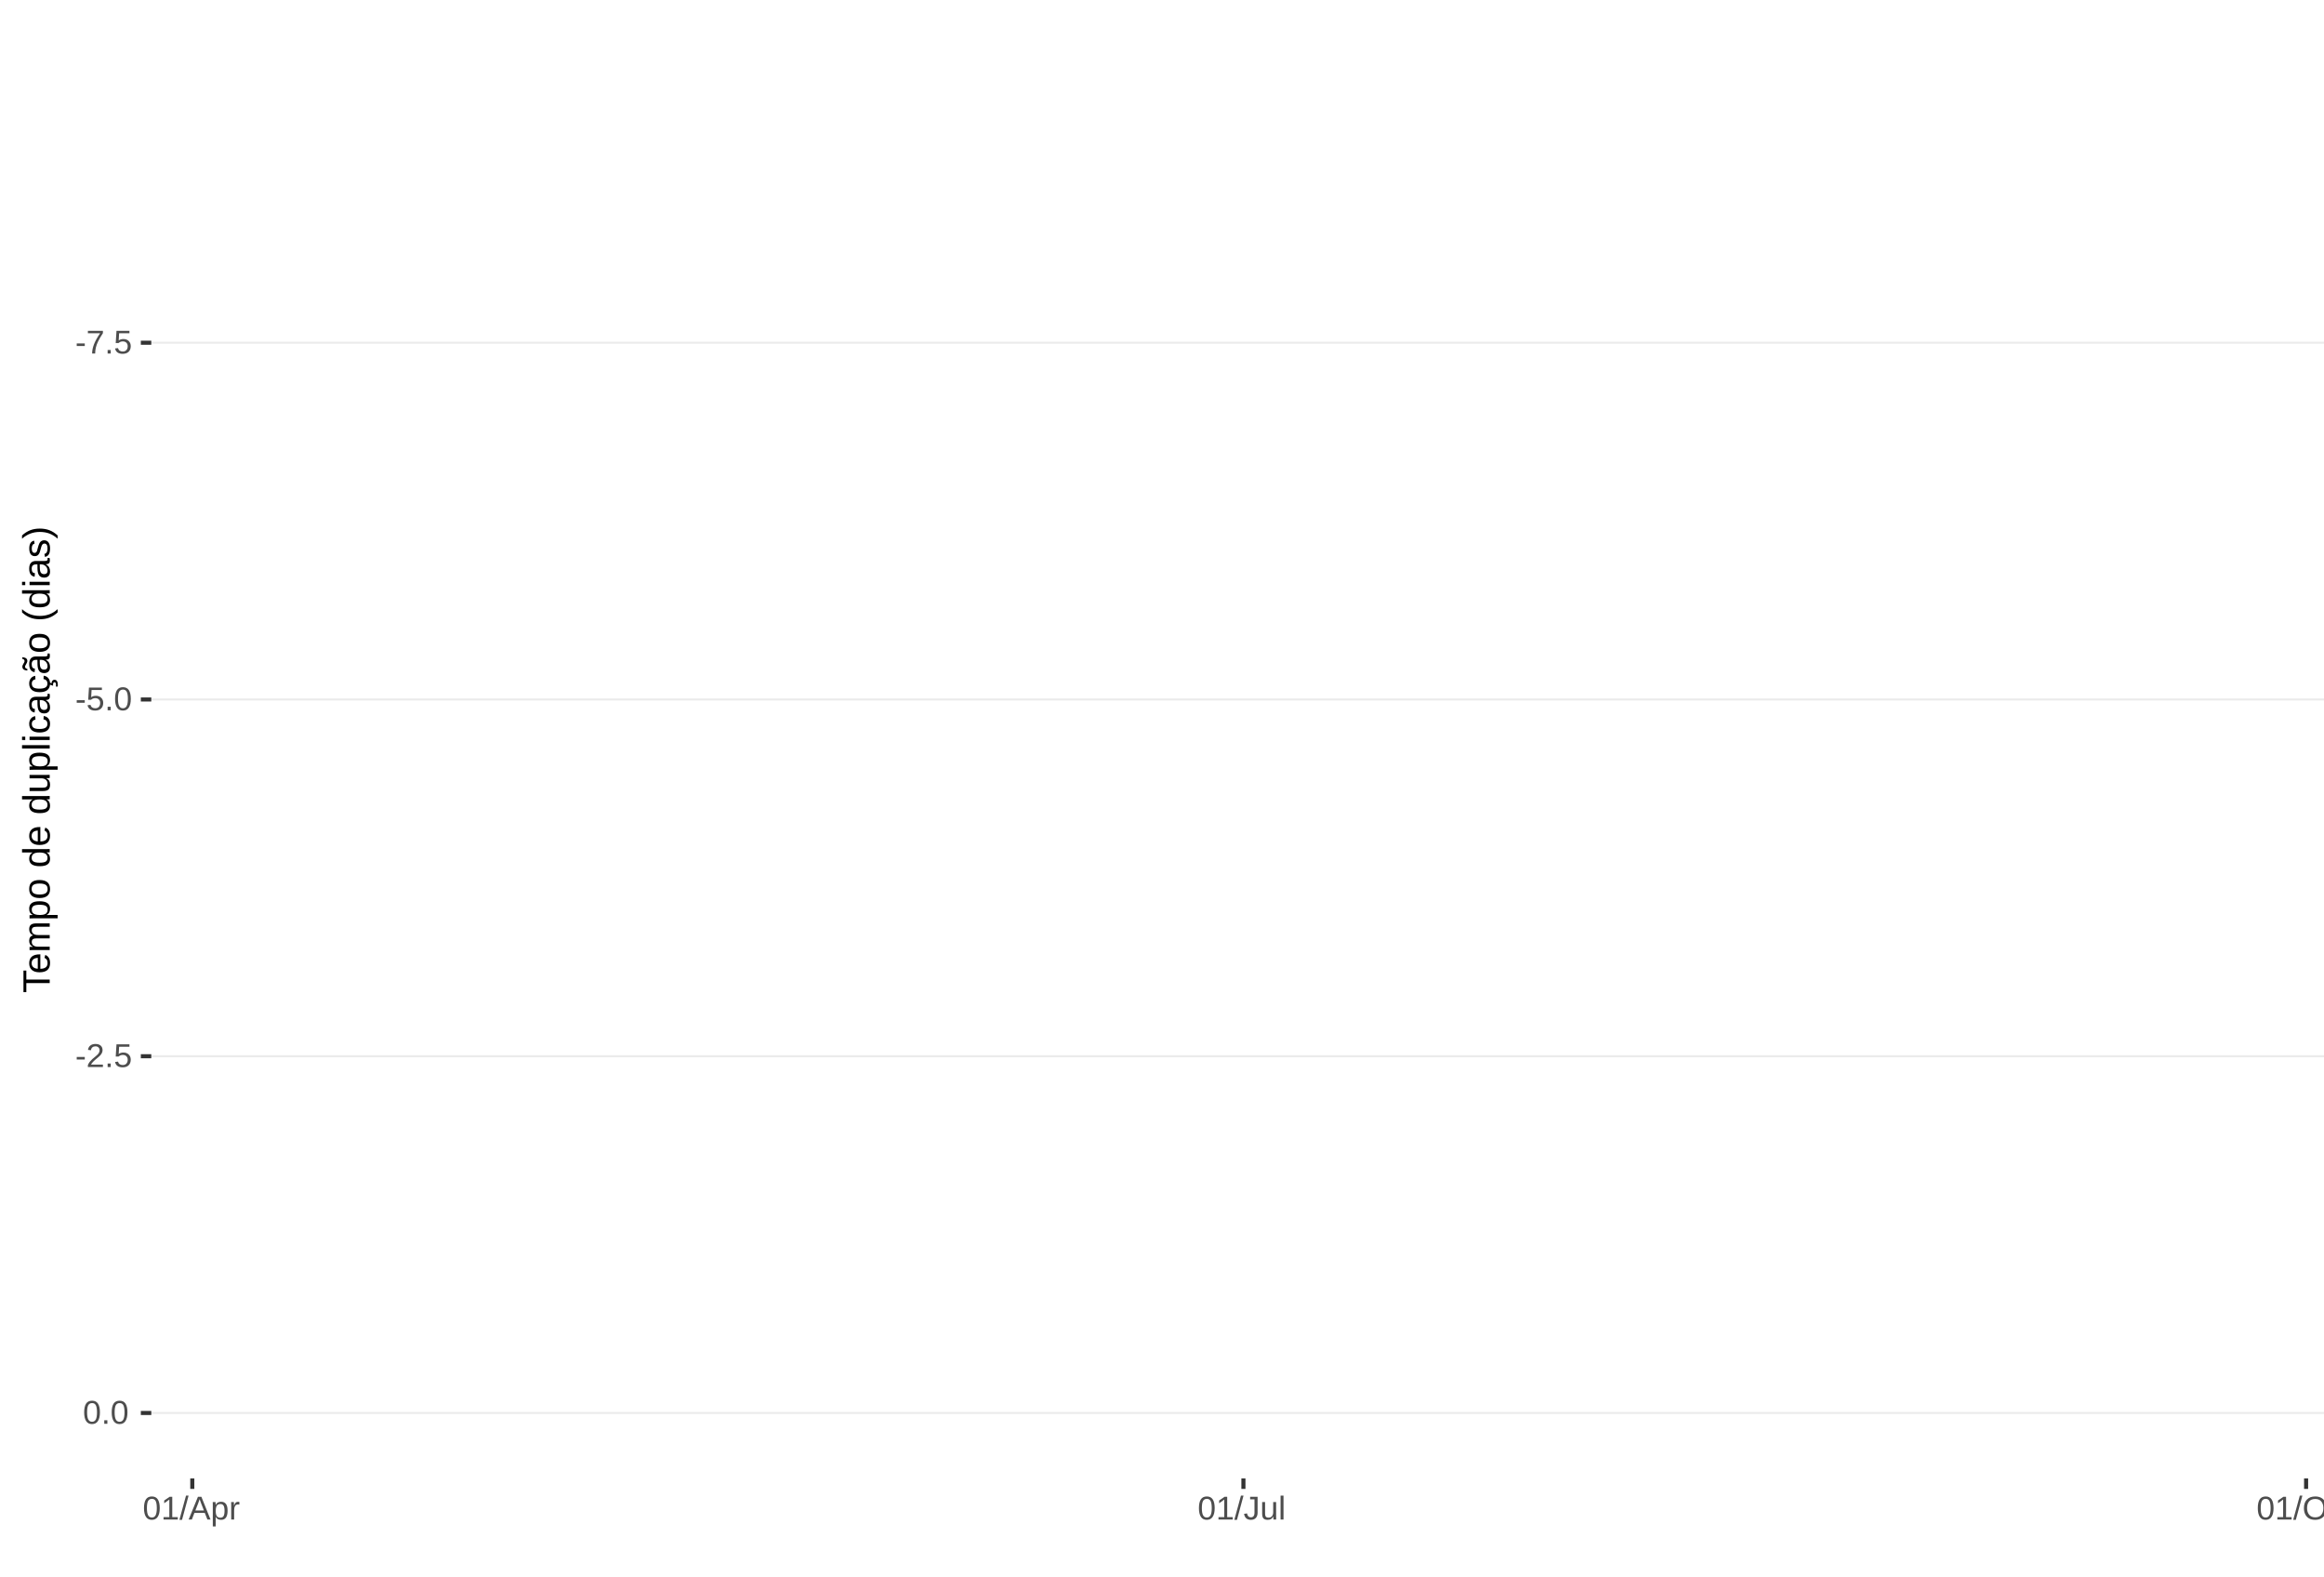
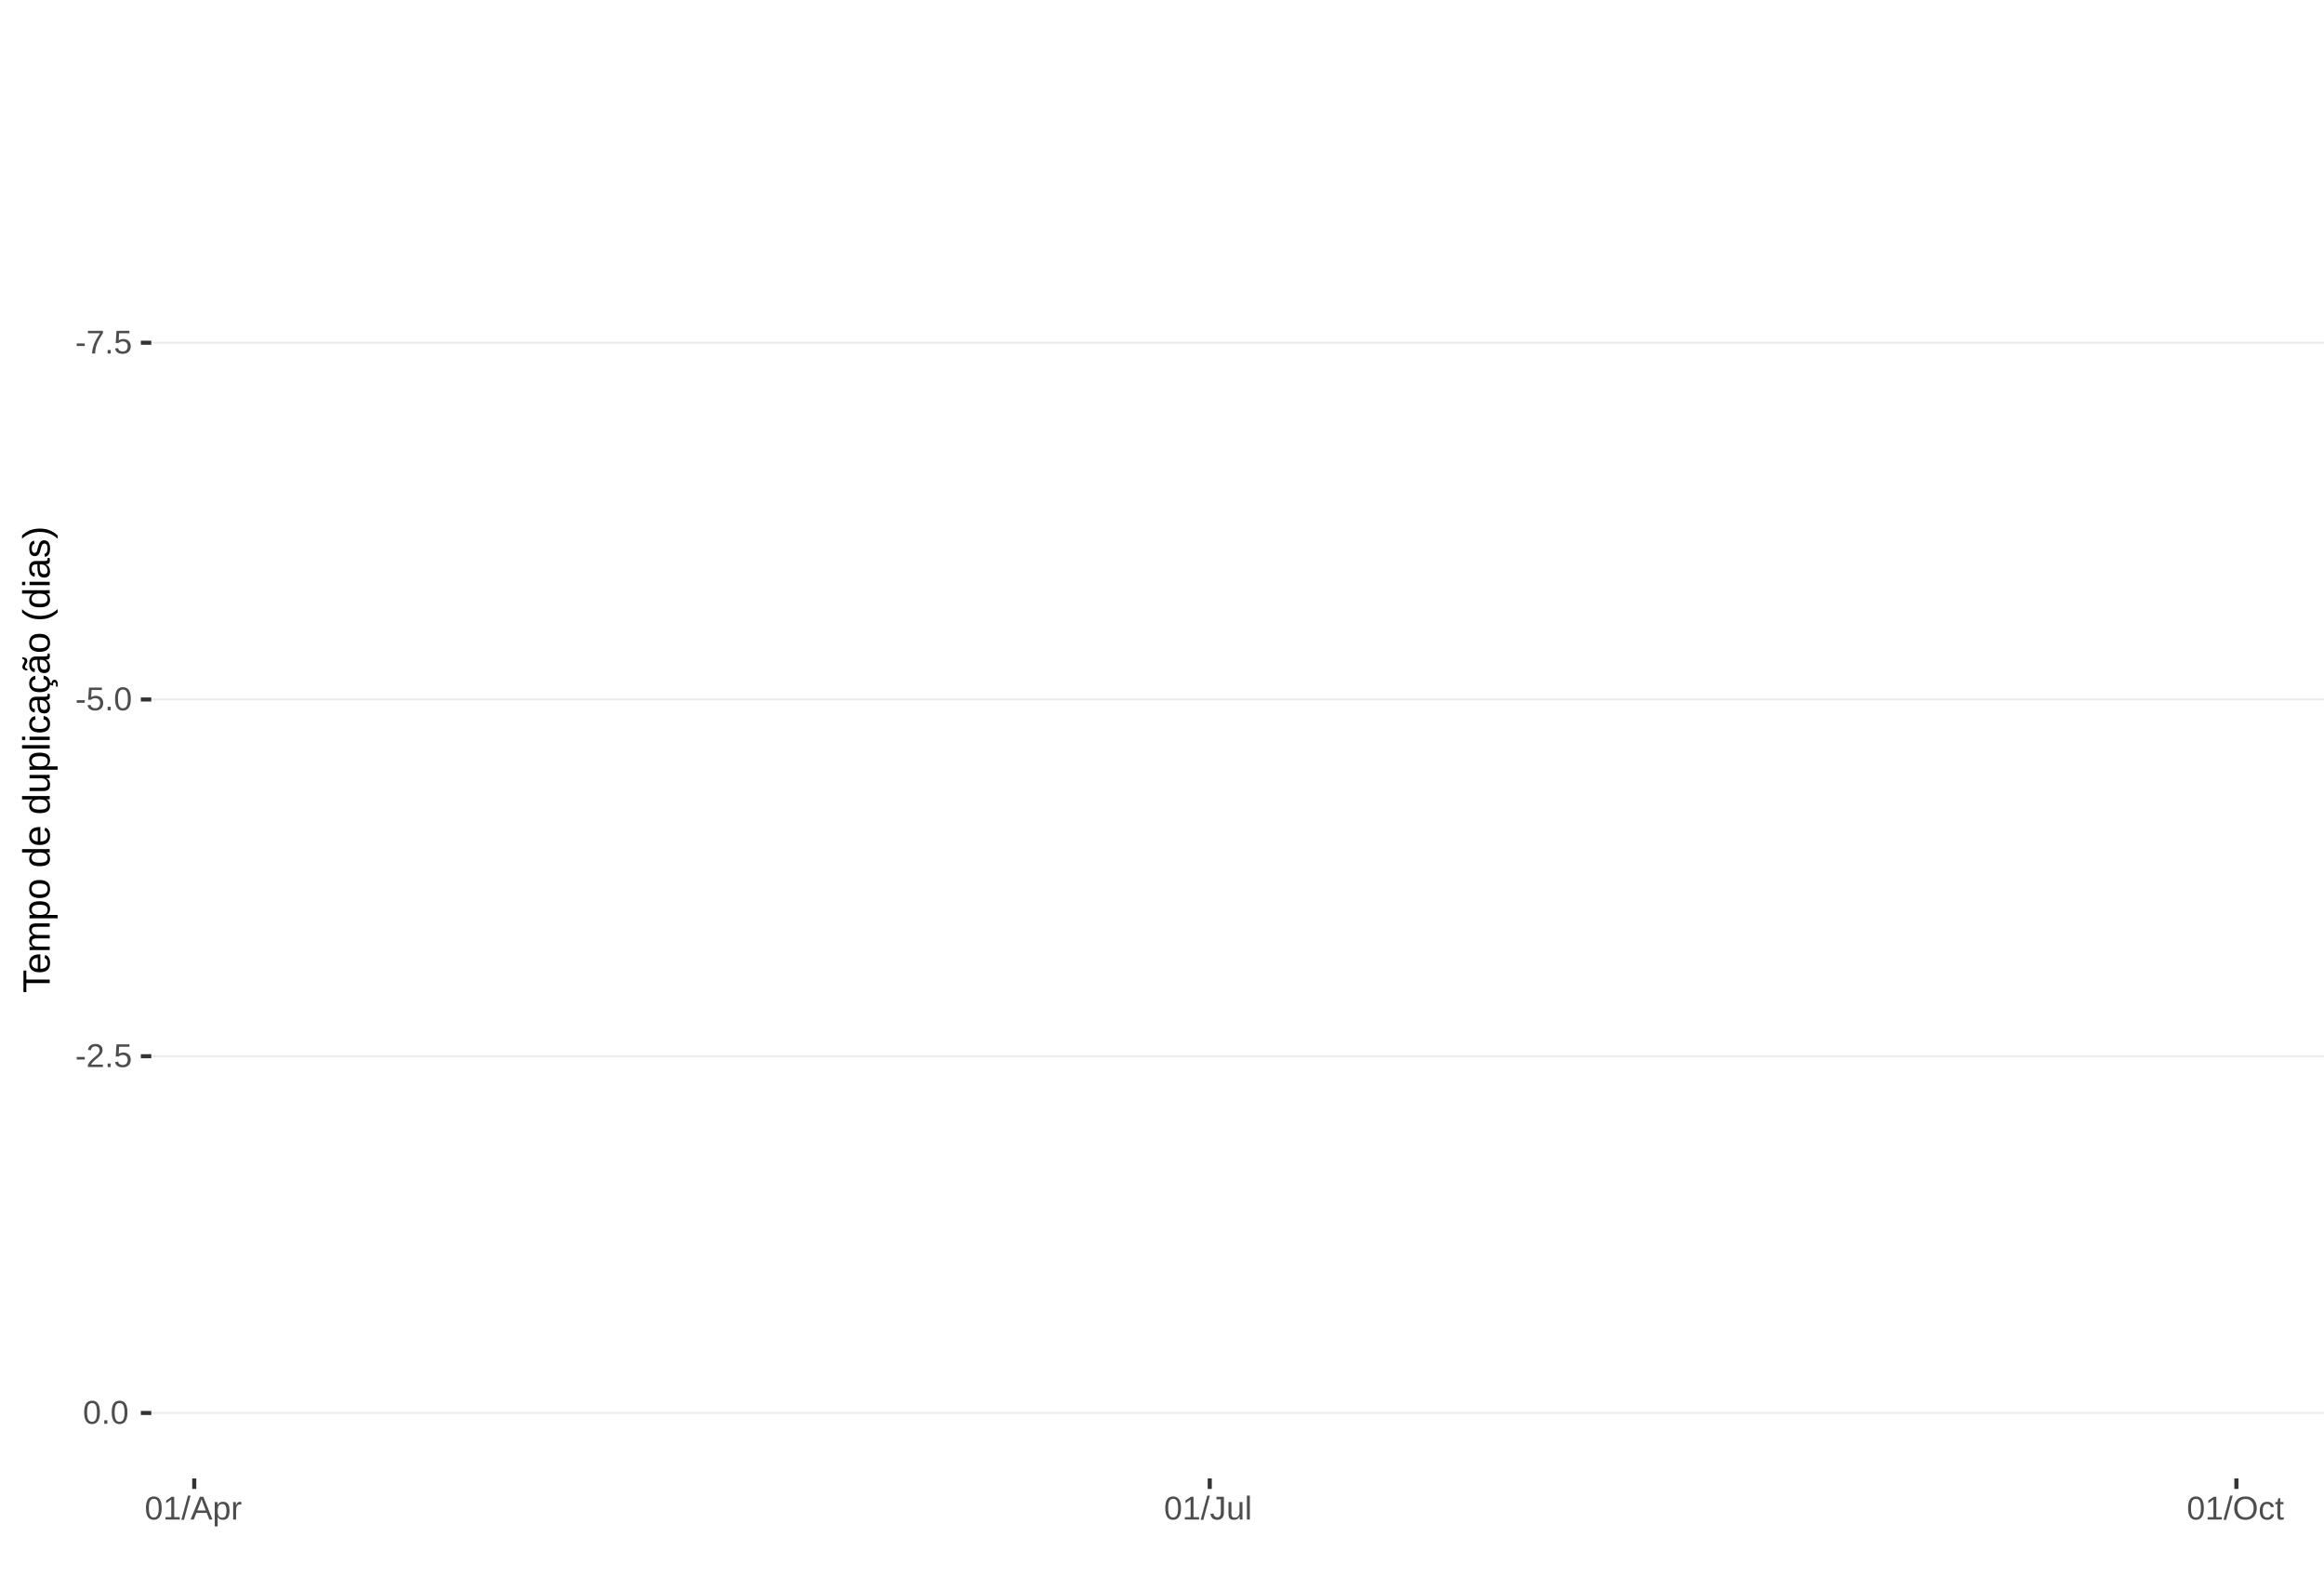
<svg xmlns="http://www.w3.org/2000/svg" xmlns:xlink="http://www.w3.org/1999/xlink" width="609pt" height="413pt" viewBox="0 0 609 413" version="1.1">
  <defs>
    <g>
      <symbol overflow="visible" id="glyph0-0">
        <path style="stroke:none;" d="M 0.859 -5.953 L 5.625 -5.953 L 5.625 0 L 0.859 0 Z M 1.188 -5.641 L 1.188 -0.328 L 5.297 -0.328 L 5.297 -5.641 Z M 1.188 -5.641 " />
      </symbol>
      <symbol overflow="visible" id="glyph0-1">
        <path style="stroke:none;" d="M 0.391 -1.969 L 0.391 -2.641 L 2.5 -2.641 L 2.5 -1.969 Z M 0.391 -1.969 " />
      </symbol>
      <symbol overflow="visible" id="glyph0-2">
        <path style="stroke:none;" d="M 4.375 -5.344 C 3.77 -4.406 3.344 -3.672 3.094 -3.141 C 2.844 -2.617 2.656 -2.102 2.531 -1.594 C 2.406 -1.082 2.344 -0.551 2.344 0 L 1.547 0 C 1.547 -0.758 1.707 -1.562 2.031 -2.406 C 2.352 -3.25 2.891 -4.219 3.641 -5.312 L 0.438 -5.312 L 0.438 -5.953 L 4.375 -5.953 Z M 4.375 -5.344 " />
      </symbol>
      <symbol overflow="visible" id="glyph0-3">
        <path style="stroke:none;" d="M 0.797 0 L 0.797 -0.922 L 1.609 -0.922 L 1.609 0 Z M 0.797 0 " />
      </symbol>
      <symbol overflow="visible" id="glyph0-4">
        <path style="stroke:none;" d="M 4.453 -1.938 C 4.453 -1.312 4.266 -0.816 3.891 -0.453 C 3.516 -0.098 3 0.078 2.344 0.078 C 1.781 0.078 1.328 -0.039 0.984 -0.281 C 0.648 -0.52 0.438 -0.867 0.344 -1.328 L 1.109 -1.422 C 1.273 -0.828 1.691 -0.531 2.359 -0.531 C 2.766 -0.531 3.082 -0.656 3.312 -0.906 C 3.539 -1.156 3.656 -1.492 3.656 -1.922 C 3.656 -2.297 3.539 -2.598 3.312 -2.828 C 3.082 -3.055 2.77 -3.172 2.375 -3.172 C 2.164 -3.172 1.973 -3.141 1.797 -3.078 C 1.617 -3.016 1.441 -2.906 1.266 -2.75 L 0.516 -2.75 L 0.719 -5.953 L 4.109 -5.953 L 4.109 -5.312 L 1.406 -5.312 L 1.297 -3.422 C 1.629 -3.672 2.039 -3.797 2.531 -3.797 C 3.113 -3.797 3.578 -3.625 3.922 -3.281 C 4.273 -2.938 4.453 -2.488 4.453 -1.938 Z M 4.453 -1.938 " />
      </symbol>
      <symbol overflow="visible" id="glyph0-5">
        <path style="stroke:none;" d="M 4.469 -2.984 C 4.469 -1.984 4.289 -1.223 3.938 -0.703 C 3.594 -0.18 3.078 0.078 2.391 0.078 C 1.711 0.078 1.203 -0.18 0.859 -0.703 C 0.516 -1.223 0.344 -1.984 0.344 -2.984 C 0.344 -4.004 0.508 -4.77 0.844 -5.281 C 1.176 -5.789 1.703 -6.047 2.422 -6.047 C 3.117 -6.047 3.633 -5.785 3.969 -5.266 C 4.301 -4.754 4.469 -3.992 4.469 -2.984 Z M 3.703 -2.984 C 3.703 -3.836 3.602 -4.457 3.406 -4.844 C 3.207 -5.227 2.879 -5.422 2.422 -5.422 C 1.953 -5.422 1.613 -5.227 1.406 -4.844 C 1.207 -4.469 1.109 -3.848 1.109 -2.984 C 1.109 -2.141 1.211 -1.52 1.422 -1.125 C 1.629 -0.727 1.957 -0.531 2.406 -0.531 C 2.852 -0.531 3.18 -0.727 3.391 -1.125 C 3.598 -1.531 3.703 -2.148 3.703 -2.984 Z M 3.703 -2.984 " />
      </symbol>
      <symbol overflow="visible" id="glyph0-6">
        <path style="stroke:none;" d="M 0.438 0 L 0.438 -0.531 C 0.582 -0.863 0.754 -1.156 0.953 -1.406 C 1.16 -1.656 1.379 -1.883 1.609 -2.094 C 1.836 -2.301 2.062 -2.488 2.281 -2.656 C 2.508 -2.832 2.711 -3.008 2.891 -3.188 C 3.078 -3.363 3.223 -3.547 3.328 -3.734 C 3.441 -3.93 3.5 -4.148 3.5 -4.391 C 3.5 -4.711 3.398 -4.961 3.203 -5.141 C 3.016 -5.328 2.754 -5.422 2.422 -5.422 C 2.098 -5.422 1.828 -5.332 1.609 -5.156 C 1.398 -4.977 1.281 -4.727 1.25 -4.406 L 0.469 -4.484 C 0.52 -4.961 0.719 -5.344 1.062 -5.625 C 1.414 -5.906 1.867 -6.047 2.422 -6.047 C 3.016 -6.047 3.473 -5.898 3.797 -5.609 C 4.117 -5.328 4.281 -4.926 4.281 -4.406 C 4.281 -4.176 4.227 -3.945 4.125 -3.719 C 4.02 -3.488 3.863 -3.258 3.656 -3.031 C 3.445 -2.812 3.047 -2.461 2.453 -1.984 C 2.129 -1.711 1.875 -1.469 1.688 -1.25 C 1.5 -1.039 1.359 -0.836 1.266 -0.641 L 4.375 -0.641 L 4.375 0 Z M 0.438 0 " />
      </symbol>
      <symbol overflow="visible" id="glyph0-7">
        <path style="stroke:none;" d="M 0.656 0 L 0.656 -0.641 L 2.172 -0.641 L 2.172 -5.234 L 0.828 -4.266 L 0.828 -4.984 L 2.234 -5.953 L 2.938 -5.953 L 2.938 -0.641 L 4.391 -0.641 L 4.391 0 Z M 0.656 0 " />
      </symbol>
      <symbol overflow="visible" id="glyph0-8">
        <path style="stroke:none;" d="M 0 0.078 L 1.734 -6.266 L 2.406 -6.266 L 0.688 0.078 Z M 0 0.078 " />
      </symbol>
      <symbol overflow="visible" id="glyph0-9">
        <path style="stroke:none;" d="M 4.938 0 L 4.25 -1.734 L 1.531 -1.734 L 0.859 0 L 0.016 0 L 2.453 -5.953 L 3.359 -5.953 L 5.75 0 Z M 2.891 -5.344 L 2.859 -5.234 C 2.785 -4.992 2.68 -4.691 2.547 -4.328 L 1.781 -2.375 L 4.016 -2.375 L 3.25 -4.344 C 3.164 -4.531 3.086 -4.75 3.016 -5 Z M 2.891 -5.344 " />
      </symbol>
      <symbol overflow="visible" id="glyph0-10">
        <path style="stroke:none;" d="M 4.453 -2.312 C 4.453 -0.719 3.891 0.078 2.766 0.078 C 2.066 0.078 1.594 -0.18 1.344 -0.703 L 1.328 -0.703 C 1.336 -0.68 1.344 -0.441 1.344 0.016 L 1.344 1.797 L 0.578 1.797 L 0.578 -3.641 C 0.578 -4.109 0.57 -4.422 0.562 -4.578 L 1.297 -4.578 C 1.297 -4.566 1.297 -4.523 1.297 -4.453 C 1.305 -4.379 1.312 -4.27 1.312 -4.125 C 1.32 -3.988 1.328 -3.895 1.328 -3.844 L 1.359 -3.844 C 1.492 -4.125 1.672 -4.328 1.891 -4.453 C 2.109 -4.586 2.398 -4.656 2.766 -4.656 C 3.328 -4.656 3.75 -4.461 4.031 -4.078 C 4.312 -3.703 4.453 -3.113 4.453 -2.312 Z M 3.656 -2.297 C 3.656 -2.93 3.566 -3.383 3.391 -3.656 C 3.223 -3.926 2.953 -4.062 2.578 -4.062 C 2.273 -4.062 2.035 -4 1.859 -3.875 C 1.691 -3.75 1.562 -3.551 1.469 -3.281 C 1.383 -3.008 1.344 -2.66 1.344 -2.234 C 1.344 -1.629 1.438 -1.188 1.625 -0.906 C 1.82 -0.625 2.133 -0.484 2.562 -0.484 C 2.938 -0.484 3.211 -0.617 3.391 -0.891 C 3.566 -1.172 3.656 -1.641 3.656 -2.297 Z M 3.656 -2.297 " />
      </symbol>
      <symbol overflow="visible" id="glyph0-11">
        <path style="stroke:none;" d="M 0.594 0 L 0.594 -3.516 C 0.594 -3.828 0.586 -4.18 0.578 -4.578 L 1.297 -4.578 C 1.316 -4.055 1.328 -3.742 1.328 -3.641 L 1.344 -3.641 C 1.469 -4.035 1.609 -4.301 1.766 -4.438 C 1.922 -4.582 2.145 -4.656 2.438 -4.656 C 2.531 -4.656 2.629 -4.641 2.734 -4.609 L 2.734 -3.922 C 2.641 -3.941 2.504 -3.953 2.328 -3.953 C 2.016 -3.953 1.773 -3.816 1.609 -3.547 C 1.441 -3.273 1.359 -2.891 1.359 -2.391 L 1.359 0 Z M 0.594 0 " />
      </symbol>
      <symbol overflow="visible" id="glyph0-12">
        <path style="stroke:none;" d="M 1.938 0.078 C 0.926 0.078 0.328 -0.441 0.141 -1.484 L 0.922 -1.609 C 0.973 -1.285 1.086 -1.031 1.266 -0.844 C 1.441 -0.664 1.664 -0.578 1.938 -0.578 C 2.227 -0.578 2.457 -0.676 2.625 -0.875 C 2.789 -1.07 2.875 -1.367 2.875 -1.766 L 2.875 -5.297 L 1.734 -5.297 L 1.734 -5.953 L 3.688 -5.953 L 3.688 -1.781 C 3.688 -1.195 3.531 -0.738 3.219 -0.406 C 2.906 -0.082 2.477 0.078 1.938 0.078 Z M 1.938 0.078 " />
      </symbol>
      <symbol overflow="visible" id="glyph0-13">
        <path style="stroke:none;" d="M 1.328 -4.578 L 1.328 -1.672 C 1.328 -1.367 1.352 -1.133 1.406 -0.969 C 1.469 -0.801 1.562 -0.68 1.688 -0.609 C 1.82 -0.535 2.016 -0.5 2.266 -0.5 C 2.629 -0.5 2.914 -0.625 3.125 -0.875 C 3.344 -1.125 3.453 -1.473 3.453 -1.922 L 3.453 -4.578 L 4.219 -4.578 L 4.219 -0.969 C 4.219 -0.438 4.223 -0.113 4.234 0 L 3.516 0 C 3.516 -0.008 3.516 -0.047 3.516 -0.109 C 3.516 -0.172 3.508 -0.242 3.5 -0.328 C 3.5 -0.41 3.492 -0.562 3.484 -0.781 L 3.469 -0.781 C 3.301 -0.469 3.098 -0.242 2.859 -0.109 C 2.629 0.016 2.348 0.078 2.016 0.078 C 1.516 0.078 1.145 -0.039 0.906 -0.281 C 0.676 -0.531 0.562 -0.945 0.562 -1.531 L 0.562 -4.578 Z M 1.328 -4.578 " />
      </symbol>
      <symbol overflow="visible" id="glyph0-14">
        <path style="stroke:none;" d="M 0.578 0 L 0.578 -6.266 L 1.344 -6.266 L 1.344 0 Z M 0.578 0 " />
      </symbol>
      <symbol overflow="visible" id="glyph0-15">
        <path style="stroke:none;" d="M 6.312 -3 C 6.312 -2.383 6.191 -1.844 5.953 -1.375 C 5.723 -0.906 5.383 -0.547 4.938 -0.297 C 4.488 -0.047 3.961 0.078 3.359 0.078 C 2.742 0.078 2.211 -0.039 1.766 -0.281 C 1.328 -0.531 0.988 -0.891 0.75 -1.359 C 0.52 -1.828 0.406 -2.375 0.406 -3 C 0.406 -3.957 0.664 -4.703 1.188 -5.234 C 1.707 -5.773 2.438 -6.047 3.375 -6.047 C 3.977 -6.047 4.5 -5.926 4.938 -5.688 C 5.383 -5.445 5.723 -5.094 5.953 -4.625 C 6.191 -4.164 6.312 -3.625 6.312 -3 Z M 5.5 -3 C 5.5 -3.738 5.312 -4.32 4.938 -4.75 C 4.57 -5.176 4.051 -5.391 3.375 -5.391 C 2.688 -5.391 2.156 -5.18 1.781 -4.766 C 1.414 -4.348 1.234 -3.758 1.234 -3 C 1.234 -2.258 1.422 -1.672 1.797 -1.234 C 2.172 -0.797 2.691 -0.578 3.359 -0.578 C 4.047 -0.578 4.57 -0.785 4.938 -1.203 C 5.312 -1.629 5.5 -2.227 5.5 -3 Z M 5.5 -3 " />
      </symbol>
      <symbol overflow="visible" id="glyph0-16">
        <path style="stroke:none;" d="M 1.156 -2.312 C 1.156 -1.695 1.25 -1.242 1.438 -0.953 C 1.633 -0.66 1.926 -0.516 2.312 -0.516 C 2.582 -0.516 2.805 -0.586 2.984 -0.734 C 3.172 -0.879 3.285 -1.102 3.328 -1.406 L 4.094 -1.359 C 4.039 -0.922 3.852 -0.57 3.531 -0.312 C 3.219 -0.051 2.82 0.078 2.344 0.078 C 1.695 0.078 1.207 -0.117 0.875 -0.516 C 0.539 -0.922 0.375 -1.516 0.375 -2.297 C 0.375 -3.055 0.539 -3.641 0.875 -4.047 C 1.207 -4.453 1.691 -4.656 2.328 -4.656 C 2.797 -4.656 3.18 -4.535 3.484 -4.297 C 3.797 -4.055 3.992 -3.723 4.078 -3.297 L 3.297 -3.234 C 3.254 -3.484 3.148 -3.68 2.984 -3.828 C 2.828 -3.984 2.602 -4.062 2.312 -4.062 C 1.906 -4.062 1.609 -3.926 1.422 -3.656 C 1.242 -3.395 1.156 -2.945 1.156 -2.312 Z M 1.156 -2.312 " />
      </symbol>
      <symbol overflow="visible" id="glyph0-17">
        <path style="stroke:none;" d="M 2.344 -0.031 C 2.094 0.031 1.836 0.062 1.578 0.062 C 0.961 0.062 0.656 -0.281 0.656 -0.969 L 0.656 -4.016 L 0.125 -4.016 L 0.125 -4.578 L 0.688 -4.578 L 0.906 -5.594 L 1.422 -5.594 L 1.422 -4.578 L 2.266 -4.578 L 2.266 -4.016 L 1.422 -4.016 L 1.422 -1.125 C 1.422 -0.906 1.457 -0.75 1.531 -0.656 C 1.602 -0.57 1.727 -0.531 1.906 -0.531 C 2 -0.531 2.145 -0.551 2.344 -0.594 Z M 2.344 -0.031 " />
      </symbol>
      <symbol overflow="visible" id="glyph1-0">
        <path style="stroke:none;" d="M -6.875 -1 L -6.875 -6.5 L 0 -6.5 L 0 -1 Z M -6.516 -1.375 L -0.375 -1.375 L -0.375 -6.125 L -6.516 -6.125 Z M -6.516 -1.375 " />
      </symbol>
      <symbol overflow="visible" id="glyph1-1">
        <path style="stroke:none;" d="M -6.125 -3.516 L 0 -3.516 L 0 -2.594 L -6.125 -2.594 L -6.125 -0.219 L -6.875 -0.219 L -6.875 -5.875 L -6.125 -5.875 Z M -6.125 -3.516 " />
      </symbol>
      <symbol overflow="visible" id="glyph1-2">
        <path style="stroke:none;" d="M -2.453 -1.344 C -1.848 -1.344 -1.379 -1.469 -1.047 -1.719 C -0.723 -1.969 -0.562 -2.336 -0.562 -2.828 C -0.562 -3.203 -0.633 -3.504 -0.781 -3.734 C -0.938 -3.961 -1.133 -4.117 -1.375 -4.203 L -1.156 -4.969 C -0.32 -4.656 0.094 -3.941 0.094 -2.828 C 0.094 -2.047 -0.133 -1.445 -0.594 -1.031 C -1.062 -0.625 -1.754 -0.422 -2.672 -0.422 C -3.547 -0.422 -4.211 -0.625 -4.672 -1.031 C -5.141 -1.445 -5.375 -2.031 -5.375 -2.781 C -5.375 -4.344 -4.441 -5.125 -2.578 -5.125 L -2.453 -5.125 Z M -3.125 -4.203 C -3.688 -4.16 -4.094 -4.02 -4.344 -3.781 C -4.602 -3.551 -4.734 -3.219 -4.734 -2.781 C -4.734 -2.352 -4.586 -2.016 -4.297 -1.766 C -4.016 -1.516 -3.625 -1.379 -3.125 -1.359 Z M -3.125 -4.203 " />
      </symbol>
      <symbol overflow="visible" id="glyph1-3">
        <path style="stroke:none;" d="M 0 -3.75 L -3.344 -3.75 C -3.852 -3.75 -4.207 -3.676 -4.406 -3.531 C -4.602 -3.395 -4.703 -3.145 -4.703 -2.781 C -4.703 -2.406 -4.555 -2.109 -4.266 -1.891 C -3.984 -1.672 -3.582 -1.562 -3.062 -1.562 L 0 -1.562 L 0 -0.688 L -4.156 -0.688 C -4.77 -0.688 -5.145 -0.68 -5.281 -0.672 L -5.281 -1.5 C -5.27 -1.5 -5.227 -1.5 -5.156 -1.5 C -5.082 -1.508 -5 -1.516 -4.906 -1.516 C -4.812 -1.523 -4.633 -1.531 -4.375 -1.531 L -4.375 -1.547 C -4.75 -1.734 -5.008 -1.945 -5.156 -2.188 C -5.301 -2.438 -5.375 -2.738 -5.375 -3.094 C -5.375 -3.488 -5.297 -3.801 -5.141 -4.031 C -4.984 -4.27 -4.727 -4.438 -4.375 -4.531 L -4.375 -4.547 C -4.727 -4.723 -4.984 -4.941 -5.141 -5.203 C -5.297 -5.461 -5.375 -5.773 -5.375 -6.141 C -5.375 -6.672 -5.227 -7.055 -4.938 -7.297 C -4.656 -7.547 -4.18 -7.672 -3.516 -7.672 L 0 -7.672 L 0 -6.797 L -3.344 -6.797 C -3.852 -6.797 -4.207 -6.723 -4.406 -6.578 C -4.602 -6.441 -4.703 -6.191 -4.703 -5.828 C -4.703 -5.453 -4.555 -5.156 -4.266 -4.938 C -3.984 -4.727 -3.582 -4.625 -3.062 -4.625 L 0 -4.625 Z M 0 -3.75 " />
      </symbol>
      <symbol overflow="visible" id="glyph1-4">
        <path style="stroke:none;" d="M -2.672 -5.141 C -0.828 -5.141 0.094 -4.492 0.094 -3.203 C 0.094 -2.391 -0.211 -1.844 -0.828 -1.562 L -0.828 -1.531 C -0.797 -1.539 -0.516 -1.547 0.016 -1.547 L 2.078 -1.547 L 2.078 -0.672 L -4.203 -0.672 C -4.742 -0.672 -5.102 -0.66 -5.281 -0.641 L -5.281 -1.5 C -5.27 -1.5 -5.223 -1.5 -5.141 -1.5 C -5.066 -1.508 -4.945 -1.52 -4.781 -1.531 C -4.613 -1.539 -4.5 -1.547 -4.438 -1.547 L -4.438 -1.562 C -4.758 -1.719 -4.992 -1.922 -5.141 -2.172 C -5.297 -2.43 -5.375 -2.773 -5.375 -3.203 C -5.375 -3.848 -5.156 -4.332 -4.719 -4.656 C -4.281 -4.977 -3.598 -5.141 -2.672 -5.141 Z M -2.641 -4.219 C -3.379 -4.219 -3.906 -4.117 -4.219 -3.922 C -4.539 -3.723 -4.703 -3.406 -4.703 -2.969 C -4.703 -2.625 -4.629 -2.352 -4.484 -2.156 C -4.336 -1.957 -4.109 -1.805 -3.797 -1.703 C -3.484 -1.598 -3.078 -1.547 -2.578 -1.547 C -1.879 -1.547 -1.363 -1.656 -1.031 -1.875 C -0.707 -2.102 -0.547 -2.469 -0.547 -2.969 C -0.547 -3.406 -0.707 -3.723 -1.031 -3.922 C -1.352 -4.117 -1.891 -4.219 -2.641 -4.219 Z M -2.641 -4.219 " />
      </symbol>
      <symbol overflow="visible" id="glyph1-5">
        <path style="stroke:none;" d="M -2.641 -5.141 C -1.723 -5.141 -1.035 -4.938 -0.578 -4.531 C -0.129 -4.125 0.094 -3.535 0.094 -2.766 C 0.094 -1.992 -0.141 -1.41 -0.609 -1.016 C -1.078 -0.617 -1.754 -0.422 -2.641 -0.422 C -4.461 -0.422 -5.375 -1.207 -5.375 -2.781 C -5.375 -3.594 -5.148 -4.188 -4.703 -4.562 C -4.266 -4.945 -3.578 -5.141 -2.641 -5.141 Z M -2.641 -4.219 C -3.367 -4.219 -3.898 -4.109 -4.234 -3.891 C -4.566 -3.672 -4.734 -3.305 -4.734 -2.797 C -4.734 -2.285 -4.562 -1.914 -4.219 -1.688 C -3.883 -1.457 -3.359 -1.344 -2.641 -1.344 C -1.953 -1.344 -1.43 -1.453 -1.078 -1.672 C -0.723 -1.898 -0.547 -2.258 -0.547 -2.75 C -0.547 -3.281 -0.711 -3.656 -1.047 -3.875 C -1.391 -4.102 -1.922 -4.219 -2.641 -4.219 Z M -2.641 -4.219 " />
      </symbol>
      <symbol overflow="visible" id="glyph1-6">
        <path style="stroke:none;" d="" />
      </symbol>
      <symbol overflow="visible" id="glyph1-7">
        <path style="stroke:none;" d="M -0.844 -4.016 C -0.508 -3.848 -0.27 -3.629 -0.125 -3.359 C 0.02 -3.086 0.094 -2.754 0.094 -2.359 C 0.094 -1.691 -0.129 -1.203 -0.578 -0.891 C -1.023 -0.578 -1.707 -0.422 -2.625 -0.422 C -4.457 -0.422 -5.375 -1.066 -5.375 -2.359 C -5.375 -2.766 -5.301 -3.098 -5.156 -3.359 C -5.008 -3.629 -4.781 -3.848 -4.469 -4.016 L -7.25 -4.016 L -7.25 -4.891 L -1.094 -4.891 C -0.539 -4.891 -0.176 -4.898 0 -4.922 L 0 -4.078 C -0.051 -4.066 -0.172 -4.055 -0.359 -4.047 C -0.547 -4.035 -0.707 -4.031 -0.844 -4.031 Z M -2.641 -1.344 C -1.898 -1.344 -1.367 -1.438 -1.047 -1.625 C -0.734 -1.82 -0.578 -2.145 -0.578 -2.594 C -0.578 -3.082 -0.75 -3.441 -1.094 -3.672 C -1.438 -3.898 -1.973 -4.016 -2.703 -4.016 C -3.398 -4.016 -3.91 -3.898 -4.234 -3.672 C -4.566 -3.441 -4.734 -3.082 -4.734 -2.594 C -4.734 -2.156 -4.566 -1.836 -4.234 -1.641 C -3.91 -1.441 -3.379 -1.344 -2.641 -1.344 Z M -2.641 -1.344 " />
      </symbol>
      <symbol overflow="visible" id="glyph1-8">
        <path style="stroke:none;" d="M -5.281 -1.531 L -1.938 -1.531 C -1.582 -1.531 -1.305 -1.562 -1.109 -1.625 C -0.922 -1.695 -0.785 -1.805 -0.703 -1.953 C -0.617 -2.109 -0.578 -2.332 -0.578 -2.625 C -0.578 -3.039 -0.723 -3.367 -1.016 -3.609 C -1.305 -3.859 -1.707 -3.984 -2.219 -3.984 L -5.281 -3.984 L -5.281 -4.875 L -1.125 -4.875 C -0.508 -4.875 -0.133 -4.879 0 -4.891 L 0 -4.062 C -0.02 -4.062 -0.062 -4.055 -0.125 -4.047 C -0.195 -4.047 -0.281 -4.039 -0.375 -4.031 C -0.469 -4.031 -0.645 -4.031 -0.906 -4.031 L -0.906 -4.016 C -0.539 -3.816 -0.281 -3.582 -0.125 -3.312 C 0.02 -3.051 0.094 -2.723 0.094 -2.328 C 0.094 -1.742 -0.047 -1.316 -0.328 -1.047 C -0.617 -0.785 -1.098 -0.656 -1.766 -0.656 L -5.281 -0.656 Z M -5.281 -1.531 " />
      </symbol>
      <symbol overflow="visible" id="glyph1-9">
        <path style="stroke:none;" d="M 0 -0.672 L -7.25 -0.672 L -7.25 -1.547 L 0 -1.547 Z M 0 -0.672 " />
      </symbol>
      <symbol overflow="visible" id="glyph1-10">
        <path style="stroke:none;" d="M -6.406 -0.672 L -7.25 -0.672 L -7.25 -1.547 L -6.406 -1.547 Z M 0 -0.672 L -5.281 -0.672 L -5.281 -1.547 L 0 -1.547 Z M 0 -0.672 " />
      </symbol>
      <symbol overflow="visible" id="glyph1-11">
        <path style="stroke:none;" d="M -2.672 -1.344 C -1.961 -1.344 -1.438 -1.453 -1.094 -1.672 C -0.758 -1.891 -0.594 -2.223 -0.594 -2.672 C -0.594 -2.984 -0.676 -3.242 -0.844 -3.453 C -1.02 -3.672 -1.281 -3.801 -1.625 -3.844 L -1.578 -4.734 C -1.066 -4.672 -0.66 -4.457 -0.359 -4.094 C -0.055 -3.727 0.094 -3.266 0.094 -2.703 C 0.094 -1.961 -0.133 -1.395 -0.594 -1 C -1.062 -0.613 -1.742 -0.422 -2.641 -0.422 C -3.535 -0.422 -4.211 -0.613 -4.672 -1 C -5.141 -1.395 -5.375 -1.957 -5.375 -2.688 C -5.375 -3.227 -5.234 -3.676 -4.953 -4.031 C -4.68 -4.395 -4.297 -4.617 -3.797 -4.703 L -3.734 -3.797 C -4.023 -3.754 -4.254 -3.641 -4.422 -3.453 C -4.598 -3.266 -4.688 -3.004 -4.688 -2.672 C -4.688 -2.203 -4.531 -1.863 -4.219 -1.656 C -3.914 -1.445 -3.398 -1.344 -2.672 -1.344 Z M -2.672 -1.344 " />
      </symbol>
      <symbol overflow="visible" id="glyph1-12">
        <path style="stroke:none;" d="M 0.094 -2.016 C 0.094 -1.484 -0.047 -1.082 -0.328 -0.812 C -0.609 -0.551 -0.988 -0.422 -1.469 -0.422 C -2.02 -0.422 -2.441 -0.598 -2.734 -0.953 C -3.023 -1.316 -3.18 -1.898 -3.203 -2.703 L -3.219 -3.891 L -3.516 -3.891 C -3.941 -3.891 -4.25 -3.797 -4.438 -3.609 C -4.625 -3.43 -4.719 -3.148 -4.719 -2.766 C -4.719 -2.367 -4.648 -2.078 -4.516 -1.891 C -4.379 -1.711 -4.164 -1.609 -3.875 -1.578 L -3.953 -0.656 C -4.898 -0.812 -5.375 -1.52 -5.375 -2.781 C -5.375 -3.445 -5.223 -3.945 -4.922 -4.281 C -4.617 -4.613 -4.18 -4.781 -3.609 -4.781 L -1.328 -4.781 C -1.066 -4.781 -0.867 -4.812 -0.734 -4.875 C -0.609 -4.945 -0.547 -5.082 -0.547 -5.281 C -0.547 -5.363 -0.555 -5.457 -0.578 -5.562 L -0.031 -5.562 C 0.02 -5.344 0.047 -5.117 0.047 -4.891 C 0.047 -4.555 -0.035 -4.316 -0.203 -4.172 C -0.379 -4.023 -0.648 -3.941 -1.016 -3.922 L -1.016 -3.891 C -0.609 -3.672 -0.32 -3.41 -0.156 -3.109 C 0.008 -2.805 0.094 -2.441 0.094 -2.016 Z M -0.562 -2.219 C -0.562 -2.539 -0.633 -2.828 -0.781 -3.078 C -0.926 -3.328 -1.125 -3.523 -1.375 -3.672 C -1.633 -3.816 -1.898 -3.891 -2.172 -3.891 L -2.609 -3.891 L -2.594 -2.938 C -2.582 -2.52 -2.535 -2.203 -2.453 -1.984 C -2.379 -1.773 -2.258 -1.613 -2.094 -1.5 C -1.938 -1.383 -1.723 -1.328 -1.453 -1.328 C -1.172 -1.328 -0.953 -1.406 -0.797 -1.562 C -0.641 -1.719 -0.562 -1.938 -0.562 -2.219 Z M -0.562 -2.219 " />
      </symbol>
      <symbol overflow="visible" id="glyph1-13">
        <path style="stroke:none;" d="M -2.672 -1.344 C -1.961 -1.344 -1.438 -1.453 -1.094 -1.672 C -0.758 -1.891 -0.594 -2.223 -0.594 -2.672 C -0.594 -2.984 -0.676 -3.242 -0.844 -3.453 C -1.02 -3.672 -1.281 -3.801 -1.625 -3.844 L -1.578 -4.734 C -1.066 -4.672 -0.66 -4.457 -0.359 -4.094 C -0.055 -3.727 0.094 -3.266 0.094 -2.703 C 0.094 -1.961 -0.133 -1.395 -0.594 -1 C -1.062 -0.613 -1.742 -0.422 -2.641 -0.422 C -3.535 -0.422 -4.211 -0.613 -4.672 -1 C -5.141 -1.395 -5.375 -1.957 -5.375 -2.688 C -5.375 -3.227 -5.234 -3.676 -4.953 -4.031 C -4.68 -4.395 -4.297 -4.617 -3.797 -4.703 L -3.734 -3.797 C -4.023 -3.754 -4.254 -3.641 -4.422 -3.453 C -4.598 -3.266 -4.688 -3.004 -4.688 -2.672 C -4.688 -2.203 -4.531 -1.863 -4.219 -1.656 C -3.914 -1.445 -3.398 -1.344 -2.672 -1.344 Z M 1.234 -3.672 C 1.828 -3.672 2.125 -3.223 2.125 -2.328 C 2.125 -2.148 2.113 -2.004 2.094 -1.891 L 1.625 -1.891 C 1.645 -2.055 1.656 -2.195 1.656 -2.312 C 1.656 -2.789 1.52 -3.031 1.25 -3.031 C 1 -3.031 0.875 -2.812 0.875 -2.375 C 0.875 -2.238 0.879 -2.148 0.891 -2.109 L 0 -2.422 L 0 -2.938 L 0.484 -2.75 C 0.492 -3.062 0.566 -3.289 0.703 -3.438 C 0.836 -3.594 1.016 -3.672 1.234 -3.672 Z M 1.234 -3.672 " />
      </symbol>
      <symbol overflow="visible" id="glyph1-14">
        <path style="stroke:none;" d="M 0.094 -2.016 C 0.094 -1.484 -0.047 -1.082 -0.328 -0.812 C -0.609 -0.551 -0.988 -0.422 -1.469 -0.422 C -2.02 -0.422 -2.441 -0.598 -2.734 -0.953 C -3.023 -1.316 -3.18 -1.898 -3.203 -2.703 L -3.219 -3.891 L -3.516 -3.891 C -3.941 -3.891 -4.25 -3.797 -4.438 -3.609 C -4.625 -3.43 -4.719 -3.148 -4.719 -2.766 C -4.719 -2.367 -4.648 -2.078 -4.516 -1.891 C -4.379 -1.711 -4.164 -1.609 -3.875 -1.578 L -3.953 -0.656 C -4.898 -0.812 -5.375 -1.52 -5.375 -2.781 C -5.375 -3.445 -5.223 -3.945 -4.922 -4.281 C -4.617 -4.613 -4.18 -4.781 -3.609 -4.781 L -1.328 -4.781 C -1.066 -4.781 -0.867 -4.812 -0.734 -4.875 C -0.609 -4.945 -0.547 -5.082 -0.547 -5.281 C -0.547 -5.363 -0.555 -5.457 -0.578 -5.562 L -0.031 -5.562 C 0.02 -5.344 0.047 -5.117 0.047 -4.891 C 0.047 -4.555 -0.035 -4.316 -0.203 -4.172 C -0.379 -4.023 -0.648 -3.941 -1.016 -3.922 L -1.016 -3.891 C -0.609 -3.672 -0.32 -3.41 -0.156 -3.109 C 0.008 -2.805 0.094 -2.441 0.094 -2.016 Z M -0.562 -2.219 C -0.562 -2.539 -0.633 -2.828 -0.781 -3.078 C -0.926 -3.328 -1.125 -3.523 -1.375 -3.672 C -1.633 -3.816 -1.898 -3.891 -2.172 -3.891 L -2.609 -3.891 L -2.594 -2.938 C -2.582 -2.52 -2.535 -2.203 -2.453 -1.984 C -2.379 -1.773 -2.258 -1.613 -2.094 -1.5 C -1.938 -1.383 -1.723 -1.328 -1.453 -1.328 C -1.172 -1.328 -0.953 -1.406 -0.797 -1.562 C -0.641 -1.719 -0.562 -1.938 -0.562 -2.219 Z M -5.859 -3.609 C -5.859 -3.473 -5.891 -3.332 -5.953 -3.188 C -6.016 -3.051 -6.082 -2.922 -6.156 -2.797 C -6.227 -2.672 -6.297 -2.551 -6.359 -2.438 C -6.422 -2.32 -6.453 -2.211 -6.453 -2.109 C -6.453 -1.93 -6.398 -1.797 -6.297 -1.703 C -6.191 -1.617 -6.047 -1.562 -5.859 -1.531 L -5.859 -1.094 C -6.191 -1.125 -6.441 -1.176 -6.609 -1.25 C -6.785 -1.332 -6.922 -1.441 -7.016 -1.578 C -7.117 -1.711 -7.172 -1.879 -7.172 -2.078 C -7.172 -2.223 -7.141 -2.363 -7.078 -2.5 C -7.023 -2.633 -6.957 -2.766 -6.875 -2.891 C -6.801 -3.023 -6.734 -3.145 -6.672 -3.25 C -6.617 -3.363 -6.594 -3.473 -6.594 -3.578 C -6.594 -3.898 -6.785 -4.086 -7.172 -4.141 L -7.172 -4.594 C -6.691 -4.539 -6.352 -4.43 -6.156 -4.266 C -5.957 -4.098 -5.859 -3.879 -5.859 -3.609 Z M -5.859 -3.609 " />
      </symbol>
      <symbol overflow="visible" id="glyph1-15">
        <path style="stroke:none;" d="M -2.594 -0.625 C -3.539 -0.625 -4.383 -0.77 -5.125 -1.062 C -5.875 -1.352 -6.582 -1.805 -7.25 -2.422 L -7.25 -3.266 C -6.57 -2.66 -5.852 -2.211 -5.094 -1.922 C -4.332 -1.641 -3.5 -1.5 -2.594 -1.5 C -1.688 -1.5 -0.852 -1.641 -0.094 -1.922 C 0.664 -2.203 1.391 -2.648 2.078 -3.266 L 2.078 -2.422 C 1.41 -1.805 0.703 -1.352 -0.047 -1.062 C -0.797 -0.77 -1.641 -0.625 -2.578 -0.625 Z M -2.594 -0.625 " />
      </symbol>
      <symbol overflow="visible" id="glyph1-16">
        <path style="stroke:none;" d="M -1.453 -4.641 C -0.961 -4.641 -0.582 -4.453 -0.312 -4.078 C -0.039 -3.703 0.094 -3.176 0.094 -2.5 C 0.094 -1.844 -0.008 -1.332 -0.219 -0.969 C -0.438 -0.613 -0.773 -0.383 -1.234 -0.281 L -1.391 -1.062 C -1.109 -1.133 -0.898 -1.285 -0.766 -1.516 C -0.641 -1.754 -0.578 -2.082 -0.578 -2.5 C -0.578 -2.945 -0.645 -3.27 -0.781 -3.469 C -0.914 -3.676 -1.117 -3.781 -1.391 -3.781 C -1.598 -3.781 -1.766 -3.707 -1.891 -3.562 C -2.023 -3.426 -2.133 -3.195 -2.219 -2.875 L -2.391 -2.25 C -2.516 -1.738 -2.641 -1.375 -2.766 -1.156 C -2.891 -0.945 -3.039 -0.781 -3.219 -0.656 C -3.406 -0.539 -3.629 -0.484 -3.891 -0.484 C -4.367 -0.484 -4.734 -0.656 -4.984 -1 C -5.234 -1.344 -5.359 -1.844 -5.359 -2.5 C -5.359 -3.082 -5.254 -3.547 -5.047 -3.891 C -4.848 -4.234 -4.523 -4.453 -4.078 -4.547 L -3.969 -3.75 C -4.207 -3.707 -4.391 -3.578 -4.516 -3.359 C -4.641 -3.148 -4.703 -2.863 -4.703 -2.5 C -4.703 -2.102 -4.641 -1.812 -4.516 -1.625 C -4.398 -1.438 -4.219 -1.344 -3.969 -1.344 C -3.82 -1.344 -3.695 -1.379 -3.594 -1.453 C -3.5 -1.535 -3.414 -1.648 -3.344 -1.797 C -3.281 -1.953 -3.191 -2.281 -3.078 -2.781 C -2.953 -3.238 -2.836 -3.57 -2.734 -3.781 C -2.641 -3.988 -2.531 -4.148 -2.406 -4.266 C -2.289 -4.379 -2.156 -4.469 -2 -4.531 C -1.844 -4.602 -1.66 -4.641 -1.453 -4.641 Z M -1.453 -4.641 " />
      </symbol>
      <symbol overflow="visible" id="glyph1-17">
        <path style="stroke:none;" d="M -2.578 -2.703 C -1.641 -2.703 -0.797 -2.555 -0.047 -2.266 C 0.703 -1.973 1.41 -1.52 2.078 -0.906 L 2.078 -0.062 C 1.391 -0.676 0.672 -1.125 -0.078 -1.406 C -0.836 -1.688 -1.676 -1.828 -2.594 -1.828 C -3.5 -1.828 -4.328 -1.68 -5.078 -1.391 C -5.836 -1.109 -6.562 -0.664 -7.25 -0.062 L -7.25 -0.906 C -6.582 -1.52 -5.875 -1.973 -5.125 -2.266 C -4.375 -2.555 -3.531 -2.703 -2.594 -2.703 Z M -2.578 -2.703 " />
      </symbol>
    </g>
    <clipPath id="clip1">
      <path d="M 39.645 9.961 L 609 9.961 L 609 387.328 L 39.645 387.328 Z M 39.645 9.961 " />
    </clipPath>
    <clipPath id="clip2">
      <path d="M 39.645 89 L 609 89 L 609 91 L 39.645 91 Z M 39.645 89 " />
    </clipPath>
    <clipPath id="clip3">
      <path d="M 39.645 182 L 609 182 L 609 184 L 39.645 184 Z M 39.645 182 " />
    </clipPath>
    <clipPath id="clip4">
      <path d="M 39.645 276 L 609 276 L 609 277 L 39.645 277 Z M 39.645 276 " />
    </clipPath>
    <clipPath id="clip5">
      <path d="M 39.645 369 L 609 369 L 609 371 L 39.645 371 Z M 39.645 369 " />
    </clipPath>
  </defs>
  <g id="surface344">
    <rect x="0" y="0" width="609" height="413" style="fill:rgb(100%,100%,100%);fill-opacity:1;stroke:none;" />
    <rect x="0" y="0" width="609" height="413" style="fill:rgb(100%,100%,100%);fill-opacity:1;stroke:none;" />
    <path style="fill:none;stroke-width:1.067;stroke-linecap:round;stroke-linejoin:round;stroke:rgb(100%,100%,100%);stroke-opacity:1;stroke-miterlimit:10;" d="M 0 413 L 609 413 L 609 0 L 0 0 Z M 0 413 " />
    <g clip-path="url(#clip1)" clip-rule="nonzero">
      <path style=" stroke:none;fill-rule:nonzero;fill:rgb(100%,100%,100%);fill-opacity:1;" d="M 39.645 387.328 L 609 387.328 L 609 9.961 L 39.645 9.961 Z M 39.645 387.328 " />
    </g>
    <g clip-path="url(#clip2)" clip-rule="nonzero">
      <path style="fill:none;stroke-width:0.533;stroke-linecap:butt;stroke-linejoin:round;stroke:rgb(92.157%,92.157%,92.157%);stroke-opacity:1;stroke-miterlimit:10;" d="M 39.645 89.789 L 609 89.789 " />
    </g>
    <g clip-path="url(#clip3)" clip-rule="nonzero">
      <path style="fill:none;stroke-width:0.533;stroke-linecap:butt;stroke-linejoin:round;stroke:rgb(92.157%,92.157%,92.157%);stroke-opacity:1;stroke-miterlimit:10;" d="M 39.645 183.25 L 609 183.25 " />
    </g>
    <g clip-path="url(#clip4)" clip-rule="nonzero">
      <path style="fill:none;stroke-width:0.533;stroke-linecap:butt;stroke-linejoin:round;stroke:rgb(92.157%,92.157%,92.157%);stroke-opacity:1;stroke-miterlimit:10;" d="M 39.645 276.715 L 609 276.715 " />
    </g>
    <g clip-path="url(#clip5)" clip-rule="nonzero">
      <path style="fill:none;stroke-width:0.533;stroke-linecap:butt;stroke-linejoin:round;stroke:rgb(92.157%,92.157%,92.157%);stroke-opacity:1;stroke-miterlimit:10;" d="M 39.645 370.176 L 609 370.176 " />
    </g>
    <g style="fill:rgb(30.196%,30.196%,30.196%);fill-opacity:1;">
      <use xlink:href="#glyph0-1" x="19.715" y="92.619" />
      <use xlink:href="#glyph0-2" x="22.595" y="92.619" />
      <use xlink:href="#glyph0-3" x="27.405" y="92.619" />
      <use xlink:href="#glyph0-4" x="29.809" y="92.619" />
    </g>
    <g style="fill:rgb(30.196%,30.196%,30.196%);fill-opacity:1;">
      <use xlink:href="#glyph0-1" x="19.715" y="186.08" />
      <use xlink:href="#glyph0-4" x="22.595" y="186.08" />
      <use xlink:href="#glyph0-3" x="27.405" y="186.08" />
      <use xlink:href="#glyph0-5" x="29.809" y="186.08" />
    </g>
    <g style="fill:rgb(30.196%,30.196%,30.196%);fill-opacity:1;">
      <use xlink:href="#glyph0-1" x="19.715" y="279.545" />
      <use xlink:href="#glyph0-6" x="22.595" y="279.545" />
      <use xlink:href="#glyph0-3" x="27.405" y="279.545" />
      <use xlink:href="#glyph0-4" x="29.809" y="279.545" />
    </g>
    <g style="fill:rgb(30.196%,30.196%,30.196%);fill-opacity:1;">
      <use xlink:href="#glyph0-5" x="21.715" y="373.006" />
      <use xlink:href="#glyph0-3" x="26.525" y="373.006" />
      <use xlink:href="#glyph0-5" x="28.929" y="373.006" />
    </g>
    <path style="fill:none;stroke-width:1.067;stroke-linecap:butt;stroke-linejoin:round;stroke:rgb(20%,20%,20%);stroke-opacity:1;stroke-miterlimit:10;" d="M 36.906 89.789 L 39.645 89.789 " />
    <path style="fill:none;stroke-width:1.067;stroke-linecap:butt;stroke-linejoin:round;stroke:rgb(20%,20%,20%);stroke-opacity:1;stroke-miterlimit:10;" d="M 36.906 183.25 L 39.645 183.25 " />
    <path style="fill:none;stroke-width:1.067;stroke-linecap:butt;stroke-linejoin:round;stroke:rgb(20%,20%,20%);stroke-opacity:1;stroke-miterlimit:10;" d="M 36.906 276.715 L 39.645 276.715 " />
    <path style="fill:none;stroke-width:1.067;stroke-linecap:butt;stroke-linejoin:round;stroke:rgb(20%,20%,20%);stroke-opacity:1;stroke-miterlimit:10;" d="M 36.906 370.176 L 39.645 370.176 " />
-     <path style="fill:none;stroke-width:1.067;stroke-linecap:butt;stroke-linejoin:round;stroke:rgb(20%,20%,20%);stroke-opacity:1;stroke-miterlimit:10;" d="M 50.391 390.07 L 50.391 387.328 " />
-     <path style="fill:none;stroke-width:1.067;stroke-linecap:butt;stroke-linejoin:round;stroke:rgb(20%,20%,20%);stroke-opacity:1;stroke-miterlimit:10;" d="M 325.836 390.07 L 325.836 387.328 " />
-     <path style="fill:none;stroke-width:1.067;stroke-linecap:butt;stroke-linejoin:round;stroke:rgb(20%,20%,20%);stroke-opacity:1;stroke-miterlimit:10;" d="M 604.309 390.07 L 604.309 387.328 " />
-     <g style="fill:rgb(30.196%,30.196%,30.196%);fill-opacity:1;">
-       <use xlink:href="#glyph0-5" x="37.391" y="398.092" />
-       <use xlink:href="#glyph0-7" x="42.201" y="398.092" />
-       <use xlink:href="#glyph0-8" x="47.012" y="398.092" />
-       <use xlink:href="#glyph0-9" x="49.415" y="398.092" />
-       <use xlink:href="#glyph0-10" x="55.185" y="398.092" />
-       <use xlink:href="#glyph0-11" x="59.995" y="398.092" />
-     </g>
-     <g style="fill:rgb(30.196%,30.196%,30.196%);fill-opacity:1;">
-       <use xlink:href="#glyph0-5" x="313.836" y="398.092" />
-       <use xlink:href="#glyph0-7" x="318.646" y="398.092" />
-       <use xlink:href="#glyph0-8" x="323.457" y="398.092" />
-       <use xlink:href="#glyph0-12" x="325.86" y="398.092" />
-       <use xlink:href="#glyph0-13" x="330.186" y="398.092" />
-       <use xlink:href="#glyph0-14" x="334.996" y="398.092" />
-     </g>
-     <g style="fill:rgb(30.196%,30.196%,30.196%);fill-opacity:1;">
-       <use xlink:href="#glyph0-5" x="591.309" y="398.092" />
-       <use xlink:href="#glyph0-7" x="596.119" y="398.092" />
-       <use xlink:href="#glyph0-8" x="600.93" y="398.092" />
-       <use xlink:href="#glyph0-15" x="603.333" y="398.092" />
-       <use xlink:href="#glyph0-16" x="610.061" y="398.092" />
-       <use xlink:href="#glyph0-17" x="614.386" y="398.092" />
+     <path style="fill:none;stroke-width:1.067;stroke-linecap:butt;stroke-linejoin:round;stroke:rgb(20%,20%,20%);stroke-opacity:1;stroke-miterlimit:10;" d="M 50.902 390.07 L 50.902 387.328 " />
+     <path style="fill:none;stroke-width:1.067;stroke-linecap:butt;stroke-linejoin:round;stroke:rgb(20%,20%,20%);stroke-opacity:1;stroke-miterlimit:10;" d="M 317.012 390.07 L 317.012 387.328 " />
+     <path style="fill:none;stroke-width:1.067;stroke-linecap:butt;stroke-linejoin:round;stroke:rgb(20%,20%,20%);stroke-opacity:1;stroke-miterlimit:10;" d="M 586.043 390.07 L 586.043 387.328 " />
+     <g style="fill:rgb(30.196%,30.196%,30.196%);fill-opacity:1;">
+       <use xlink:href="#glyph0-5" x="37.902" y="398.092" />
+       <use xlink:href="#glyph0-7" x="42.713" y="398.092" />
+       <use xlink:href="#glyph0-8" x="47.523" y="398.092" />
+       <use xlink:href="#glyph0-9" x="49.927" y="398.092" />
+       <use xlink:href="#glyph0-10" x="55.696" y="398.092" />
+       <use xlink:href="#glyph0-11" x="60.507" y="398.092" />
+     </g>
+     <g style="fill:rgb(30.196%,30.196%,30.196%);fill-opacity:1;">
+       <use xlink:href="#glyph0-5" x="305.012" y="398.092" />
+       <use xlink:href="#glyph0-7" x="309.822" y="398.092" />
+       <use xlink:href="#glyph0-8" x="314.633" y="398.092" />
+       <use xlink:href="#glyph0-12" x="317.036" y="398.092" />
+       <use xlink:href="#glyph0-13" x="321.361" y="398.092" />
+       <use xlink:href="#glyph0-14" x="326.172" y="398.092" />
+     </g>
+     <g style="fill:rgb(30.196%,30.196%,30.196%);fill-opacity:1;">
+       <use xlink:href="#glyph0-5" x="573.043" y="398.092" />
+       <use xlink:href="#glyph0-7" x="577.854" y="398.092" />
+       <use xlink:href="#glyph0-8" x="582.664" y="398.092" />
+       <use xlink:href="#glyph0-15" x="585.067" y="398.092" />
+       <use xlink:href="#glyph0-16" x="591.795" y="398.092" />
+       <use xlink:href="#glyph0-17" x="596.12" y="398.092" />
    </g>
    <g style="fill:rgb(0%,0%,0%);fill-opacity:1;">
      <use xlink:href="#glyph1-1" x="13.025" y="260.145" />
      <use xlink:href="#glyph1-2" x="13.025" y="255.145" />
      <use xlink:href="#glyph1-3" x="13.025" y="249.583" />
      <use xlink:href="#glyph1-4" x="13.025" y="241.253" />
      <use xlink:href="#glyph1-5" x="13.025" y="235.691" />
      <use xlink:href="#glyph1-6" x="13.025" y="230.13" />
      <use xlink:href="#glyph1-7" x="13.025" y="227.352" />
      <use xlink:href="#glyph1-2" x="13.025" y="221.79" />
      <use xlink:href="#glyph1-6" x="13.025" y="216.229" />
      <use xlink:href="#glyph1-7" x="13.025" y="213.45" />
      <use xlink:href="#glyph1-8" x="13.025" y="207.889" />
      <use xlink:href="#glyph1-4" x="13.025" y="202.327" />
      <use xlink:href="#glyph1-9" x="13.025" y="196.766" />
      <use xlink:href="#glyph1-10" x="13.025" y="194.544" />
      <use xlink:href="#glyph1-11" x="13.025" y="192.322" />
      <use xlink:href="#glyph1-12" x="13.025" y="187.322" />
      <use xlink:href="#glyph1-13" x="13.025" y="181.761" />
      <use xlink:href="#glyph1-14" x="13.025" y="176.761" />
      <use xlink:href="#glyph1-5" x="13.025" y="171.199" />
      <use xlink:href="#glyph1-6" x="13.025" y="165.638" />
      <use xlink:href="#glyph1-15" x="13.025" y="162.859" />
      <use xlink:href="#glyph1-7" x="13.025" y="159.529" />
      <use xlink:href="#glyph1-10" x="13.025" y="153.968" />
      <use xlink:href="#glyph1-12" x="13.025" y="151.746" />
      <use xlink:href="#glyph1-16" x="13.025" y="146.185" />
      <use xlink:href="#glyph1-17" x="13.025" y="141.185" />
    </g>
  </g>
</svg>
